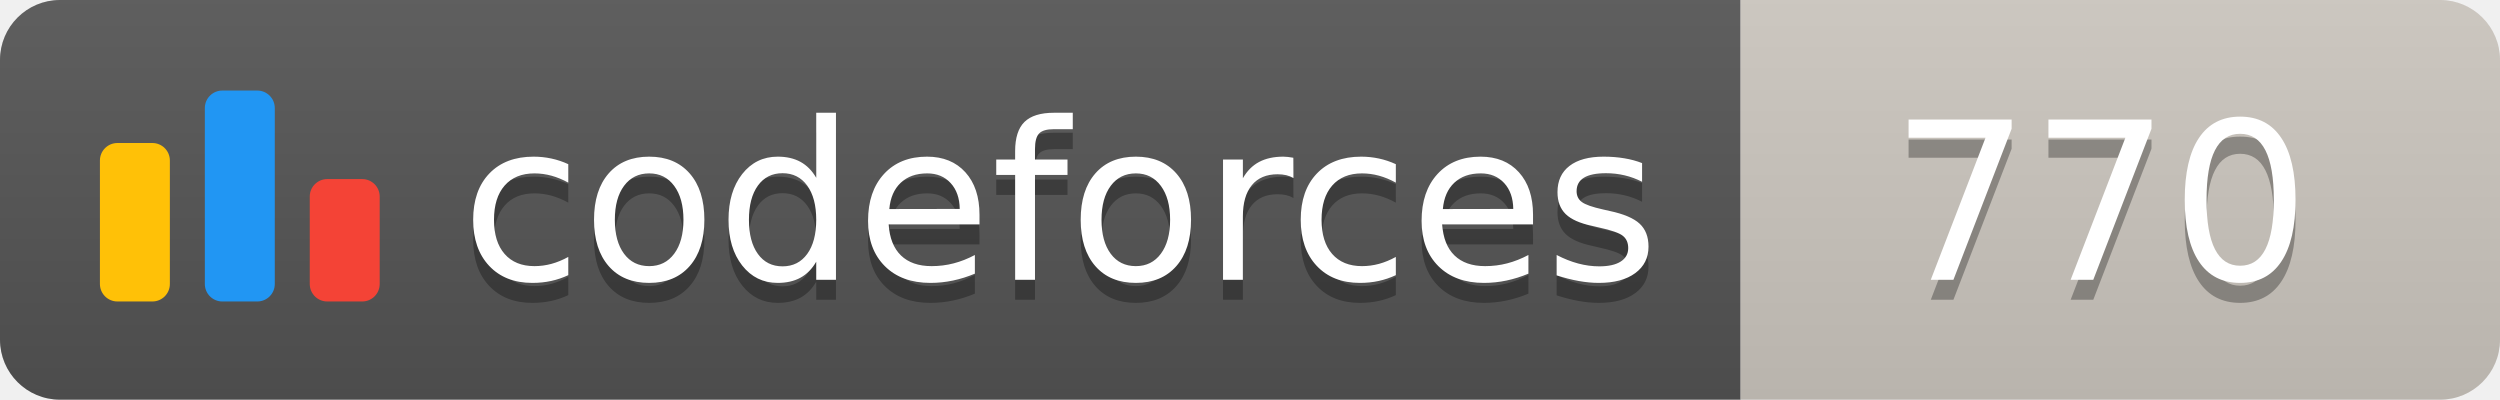
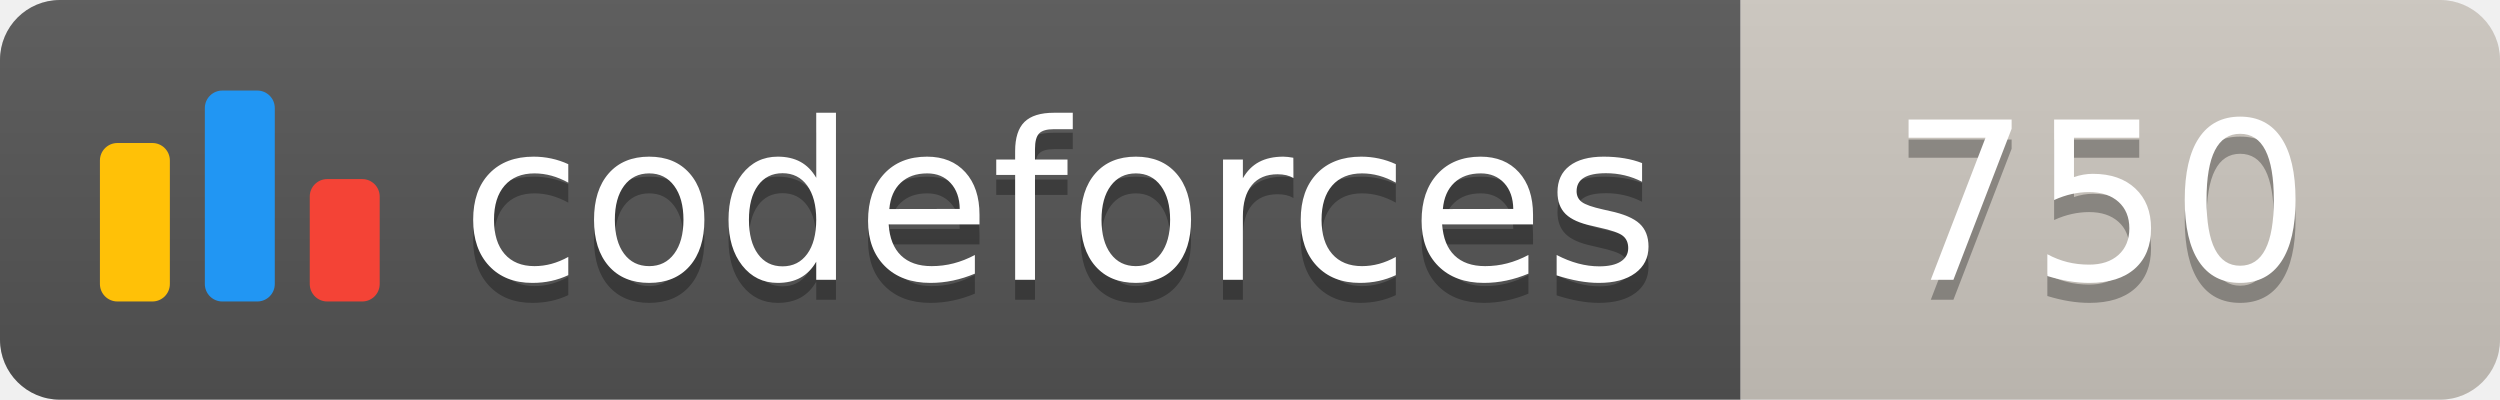
<svg xmlns="http://www.w3.org/2000/svg" width="125.1" height="20">
  <linearGradient id="smooth" x2="0" y2="100%">
    <stop offset="0" stop-color="#bbb" stop-opacity=".1" />
    <stop offset="1" stop-opacity=".1" />
  </linearGradient>
  <clipPath id="round">
    <rect width="125.1" height="20" rx="3" fill="#fff" />
  </clipPath>
  <g clip-path="url(#round)">
    <rect width="87.1" height="20" fill="#555" />
    <rect x="87.1" width="38.0" height="20" fill="#cec8c1" />
    <rect width="125.1" height="20" fill="url(#smooth)" />
  </g>
  <g fill="#fff" text-anchor="middle" font-family="DejaVu Sans,Verdana,Geneva,sans-serif" font-size="110">
    <svg x="5" y="3" class="logo" width="14" height="14" viewBox="0 0 32 25" fill="none">
      <rect y="6" width="8" height="18.125" rx="2" fill="#FFC107" />
      <rect x="24" y="10.125" width="8" height="14" rx="2" fill="#F44336" />
      <rect x="12" width="8" height="24.125" rx="2" fill="#2196F3" />
    </svg>
    <text x="530.5" y="150" fill="#010101" fill-opacity=".3" transform="scale(0.1)" textLength="601.0" lengthAdjust="spacing">codeforces
        </text>
    <text x="530.5" y="140" transform="scale(0.1)" textLength="601.0" lengthAdjust="spacing">codeforces</text>
-     <text x="1051.0" y="150" fill="#010101" fill-opacity=".3" transform="scale(0.1)" textLength="280.0" lengthAdjust="spacing">770
+     <text x="1051.0" y="150" fill="#010101" fill-opacity=".3" transform="scale(0.1)" textLength="280.0" lengthAdjust="spacing">750
        </text>
-     <text x="1051.0" y="140" transform="scale(0.1)" textLength="280.0" lengthAdjust="spacing">770</text>
+     <text x="1051.0" y="140" transform="scale(0.1)" textLength="280.0" lengthAdjust="spacing">750</text>
  </g>
</svg>
